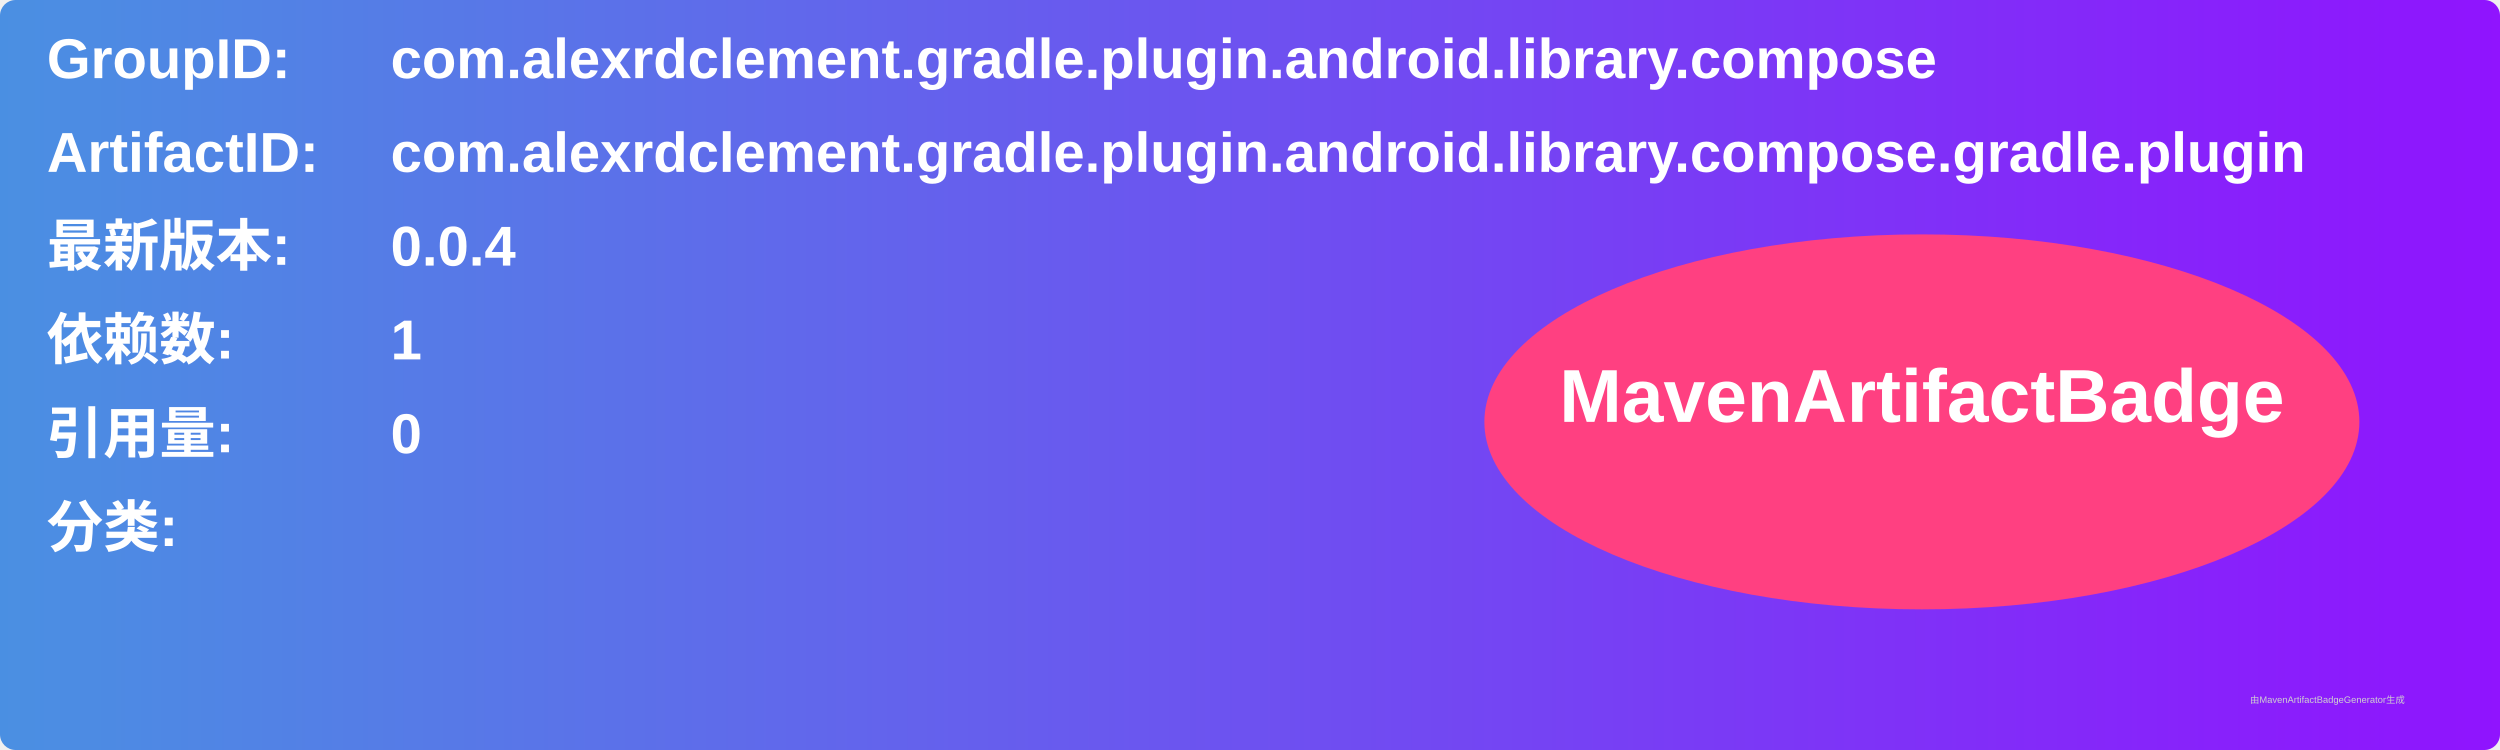
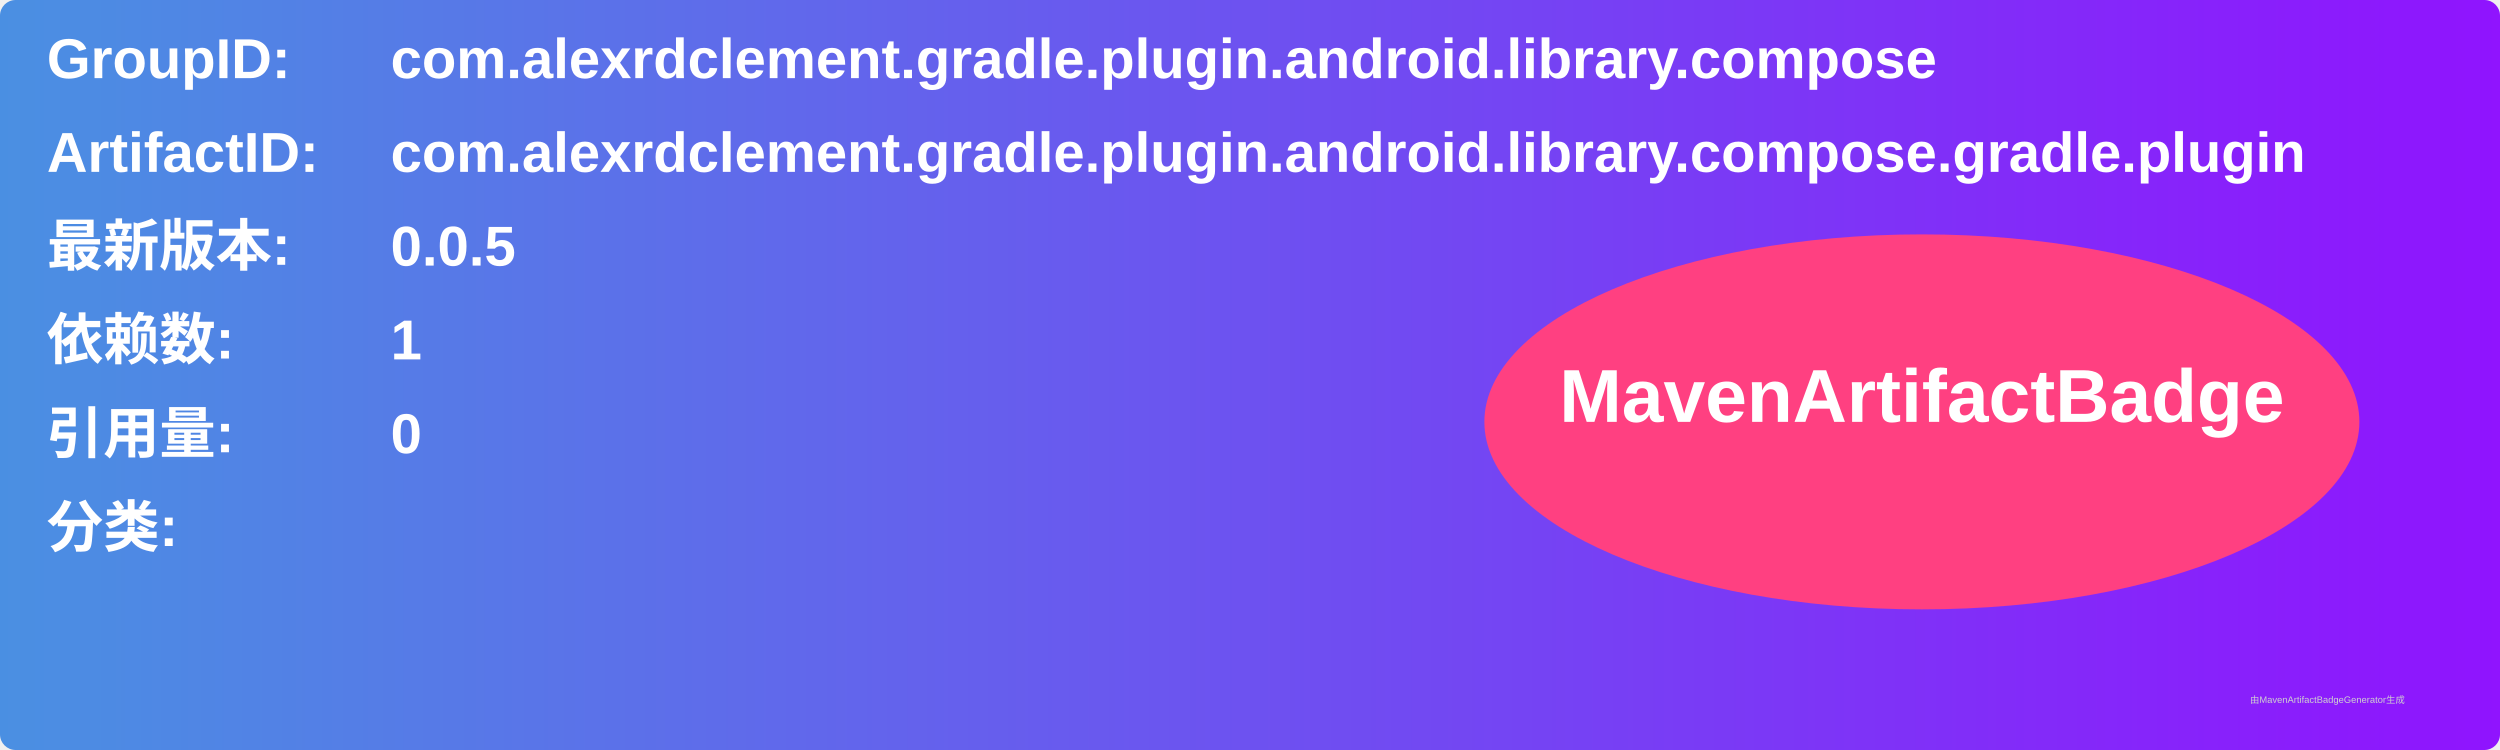
<svg xmlns="http://www.w3.org/2000/svg" width="800" height="240" viewBox="0 0 800 240">
  <linearGradient id="grad" x1="0%" y1="0%" x2="100%" y2="0%">
    <stop offset="0%" stop-color="#4a90e2" />
    <stop offset="100%" stop-color="#9013fe" />
  </linearGradient>
  <rect width="100%" height="100%" rx="5" ry="5" fill="url(#grad)" />
  <g transform="translate(15, 15)">
    <text x="0" y="10" font-family="Arial" font-size="18" fill="white" font-weight="bold" width="260">GroupID:</text>
    <text x="110" y="10" font-family="Arial" font-size="18" fill="white" font-weight="bold" width="460">com.alexrdclement.gradle.plugin.android.library.compose</text>
    <text x="0" y="40" font-family="Arial" font-size="18" fill="white" font-weight="bold" width="260">ArtifactID:</text>
    <text x="110" y="40" font-family="Arial" font-size="18" fill="white" font-weight="bold" width="460">com.alexrdclement.gradle.plugin.android.library.compose.gradle.plugin</text>
    <text x="0" y="70" font-family="Arial" font-size="18" fill="white" font-weight="bold">最新版本:</text>
    <text x="110" y="70" font-family="Arial" font-size="18" fill="white" font-weight="bold">
-       <tspan font-weight="bold">0.0.4</tspan>
+       <tspan font-weight="bold">0.0.5</tspan>
    </text>
    <text x="0" y="100" font-family="Arial" font-size="18" fill="white" font-weight="bold">依赖数: </text>
    <text x="110" y="100" font-family="Arial" font-size="18" fill="white">
      <tspan font-weight="bold">1</tspan>
    </text>
    <text x="0" y="130" font-family="Arial" font-size="18" fill="white" font-weight="bold">引用量: </text>
    <text x="110" y="130" font-family="Arial" font-size="18" fill="white">
      <tspan font-weight="bold">0</tspan>
    </text>
    <text x="0" y="160" font-family="Arial" font-size="18" fill="white" font-weight="bold">分类:</text>
    <text x="10" y="190" font-family="Arial" font-size="10" fill="white">
      <tspan font-weight="bold" />
    </text>
    <ellipse cx="600" cy="120" rx="140" ry="60" fill="#ff4081" />
    <text x="600" y="120" text-anchor="middle" font-family="Arial" font-size="24" fill="white" font-weight="bold">MavenArtifactBadge</text>
  </g>
  <text x="720" y="225" font-family="Arial" font-size="3" fill="#d0d0d0">由MavenArtifactBadgeGenerator生成</text>
</svg>
